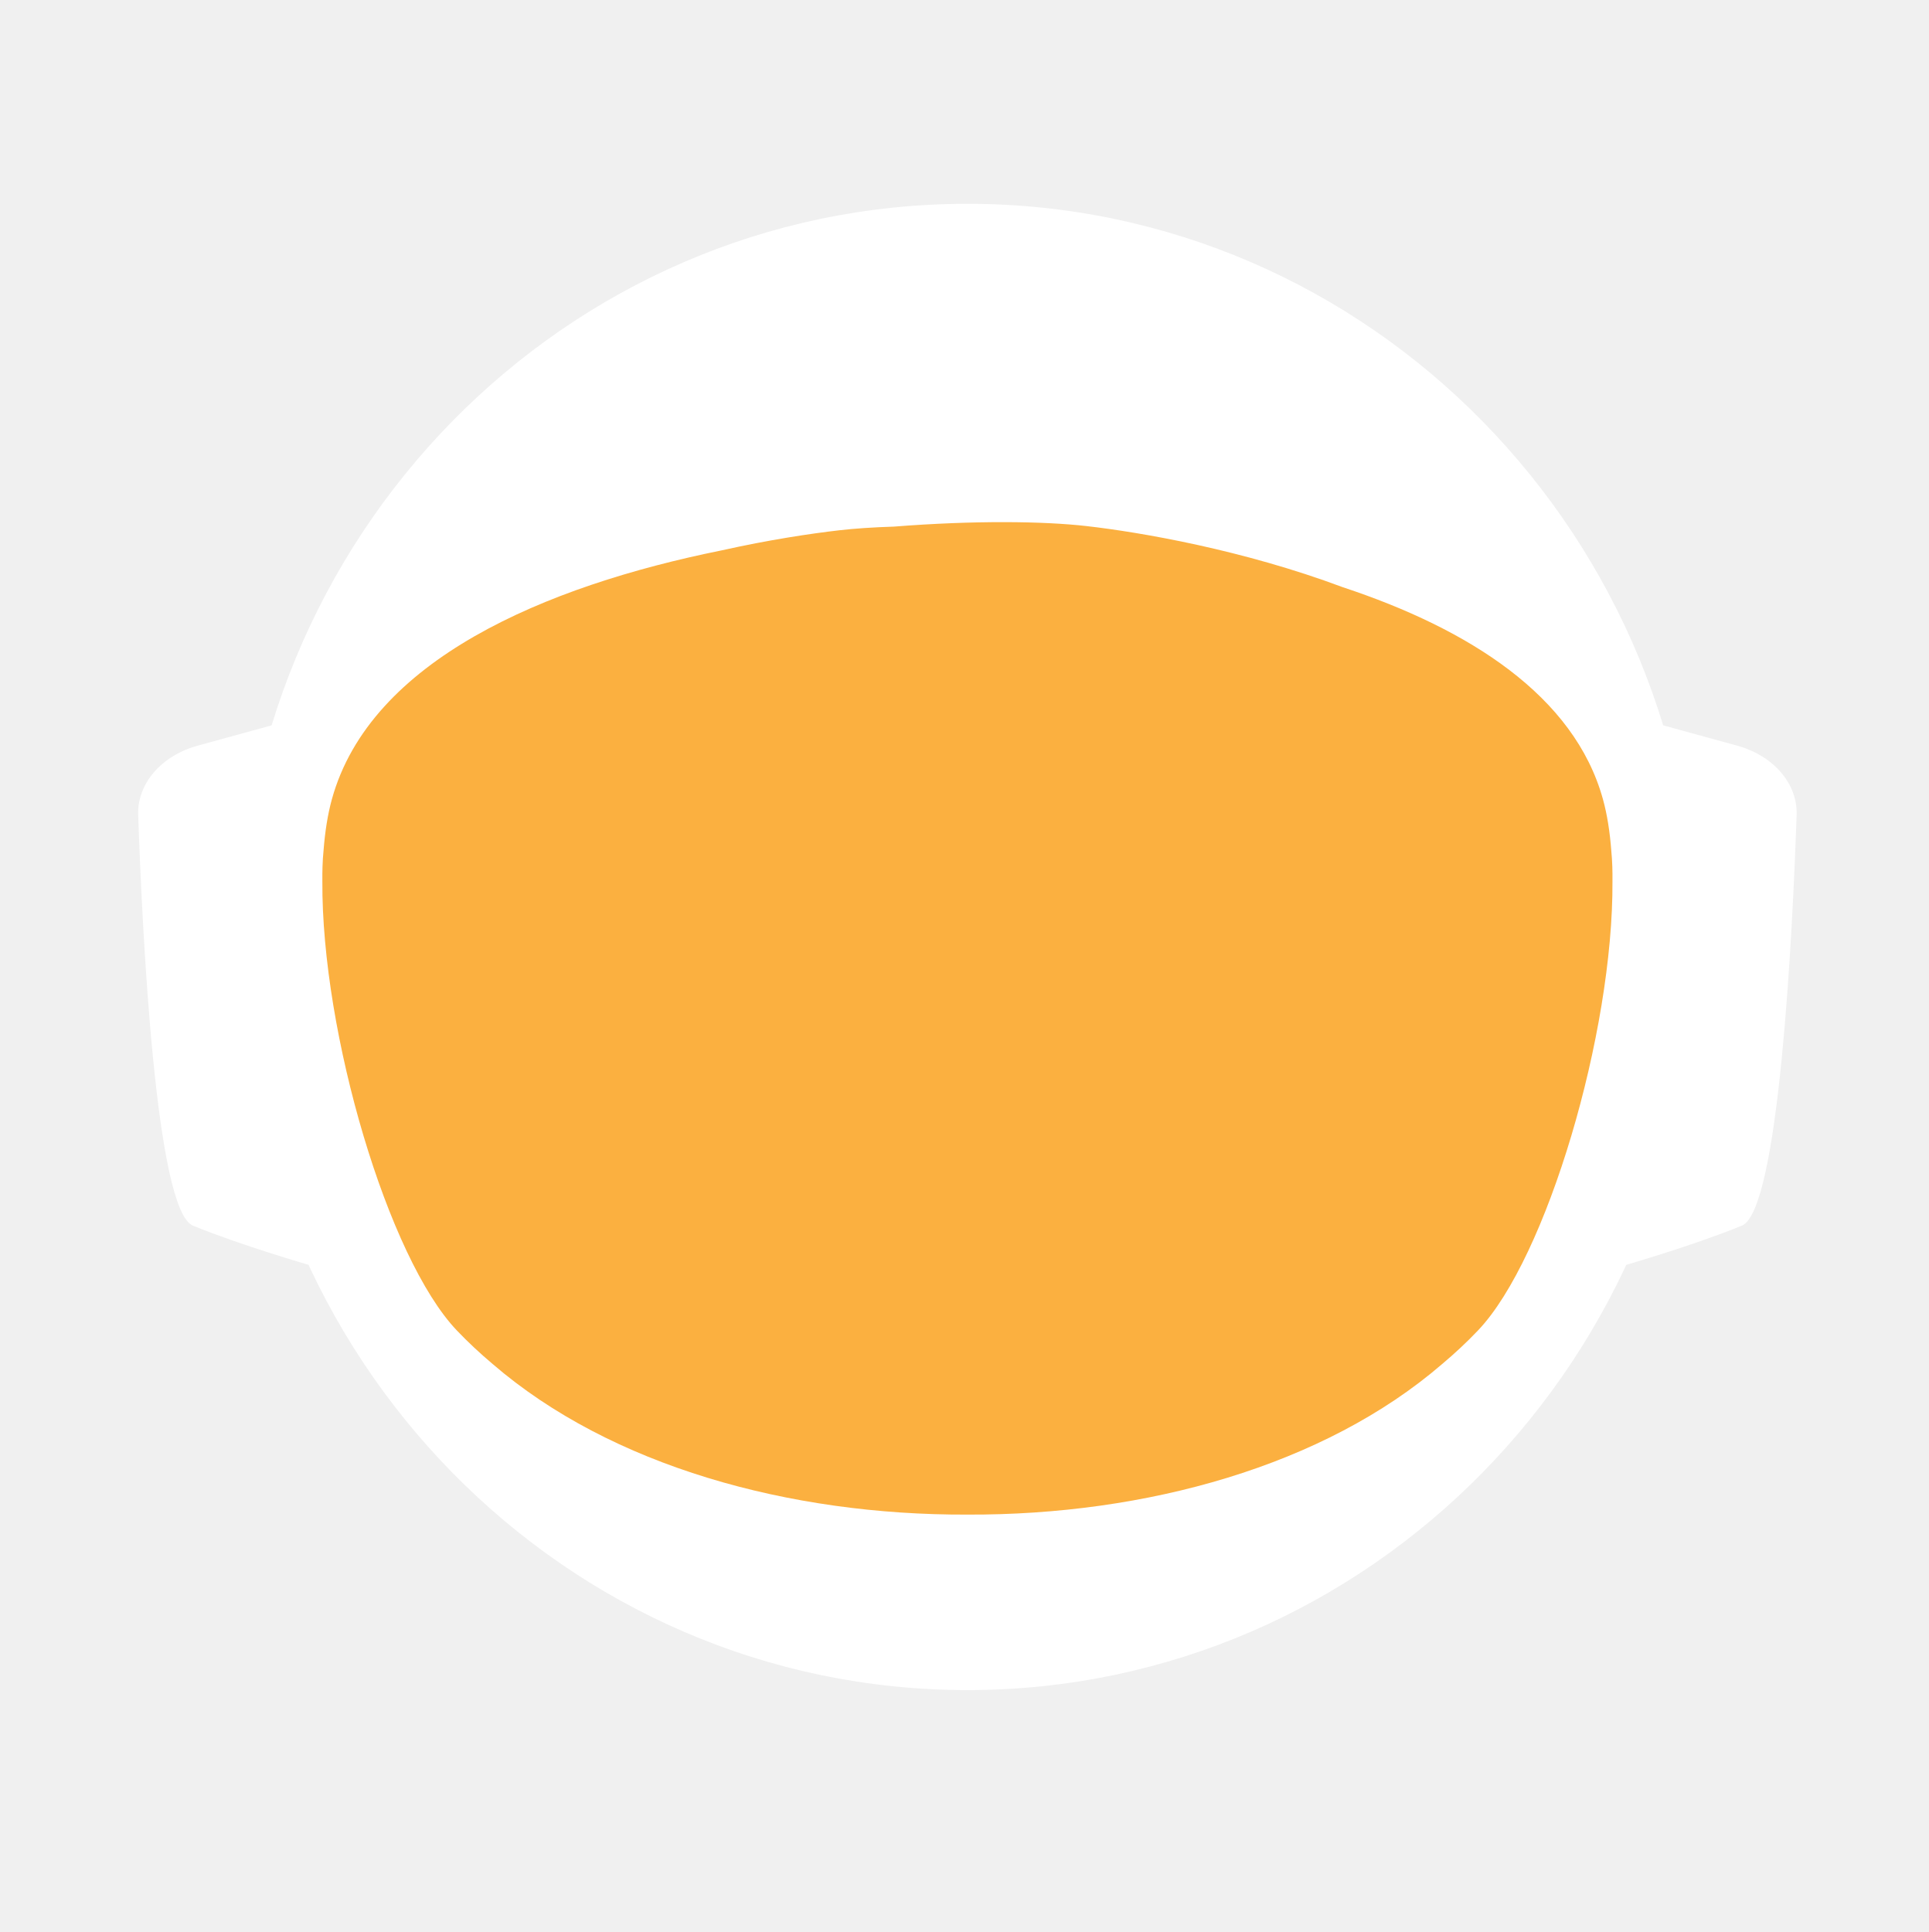
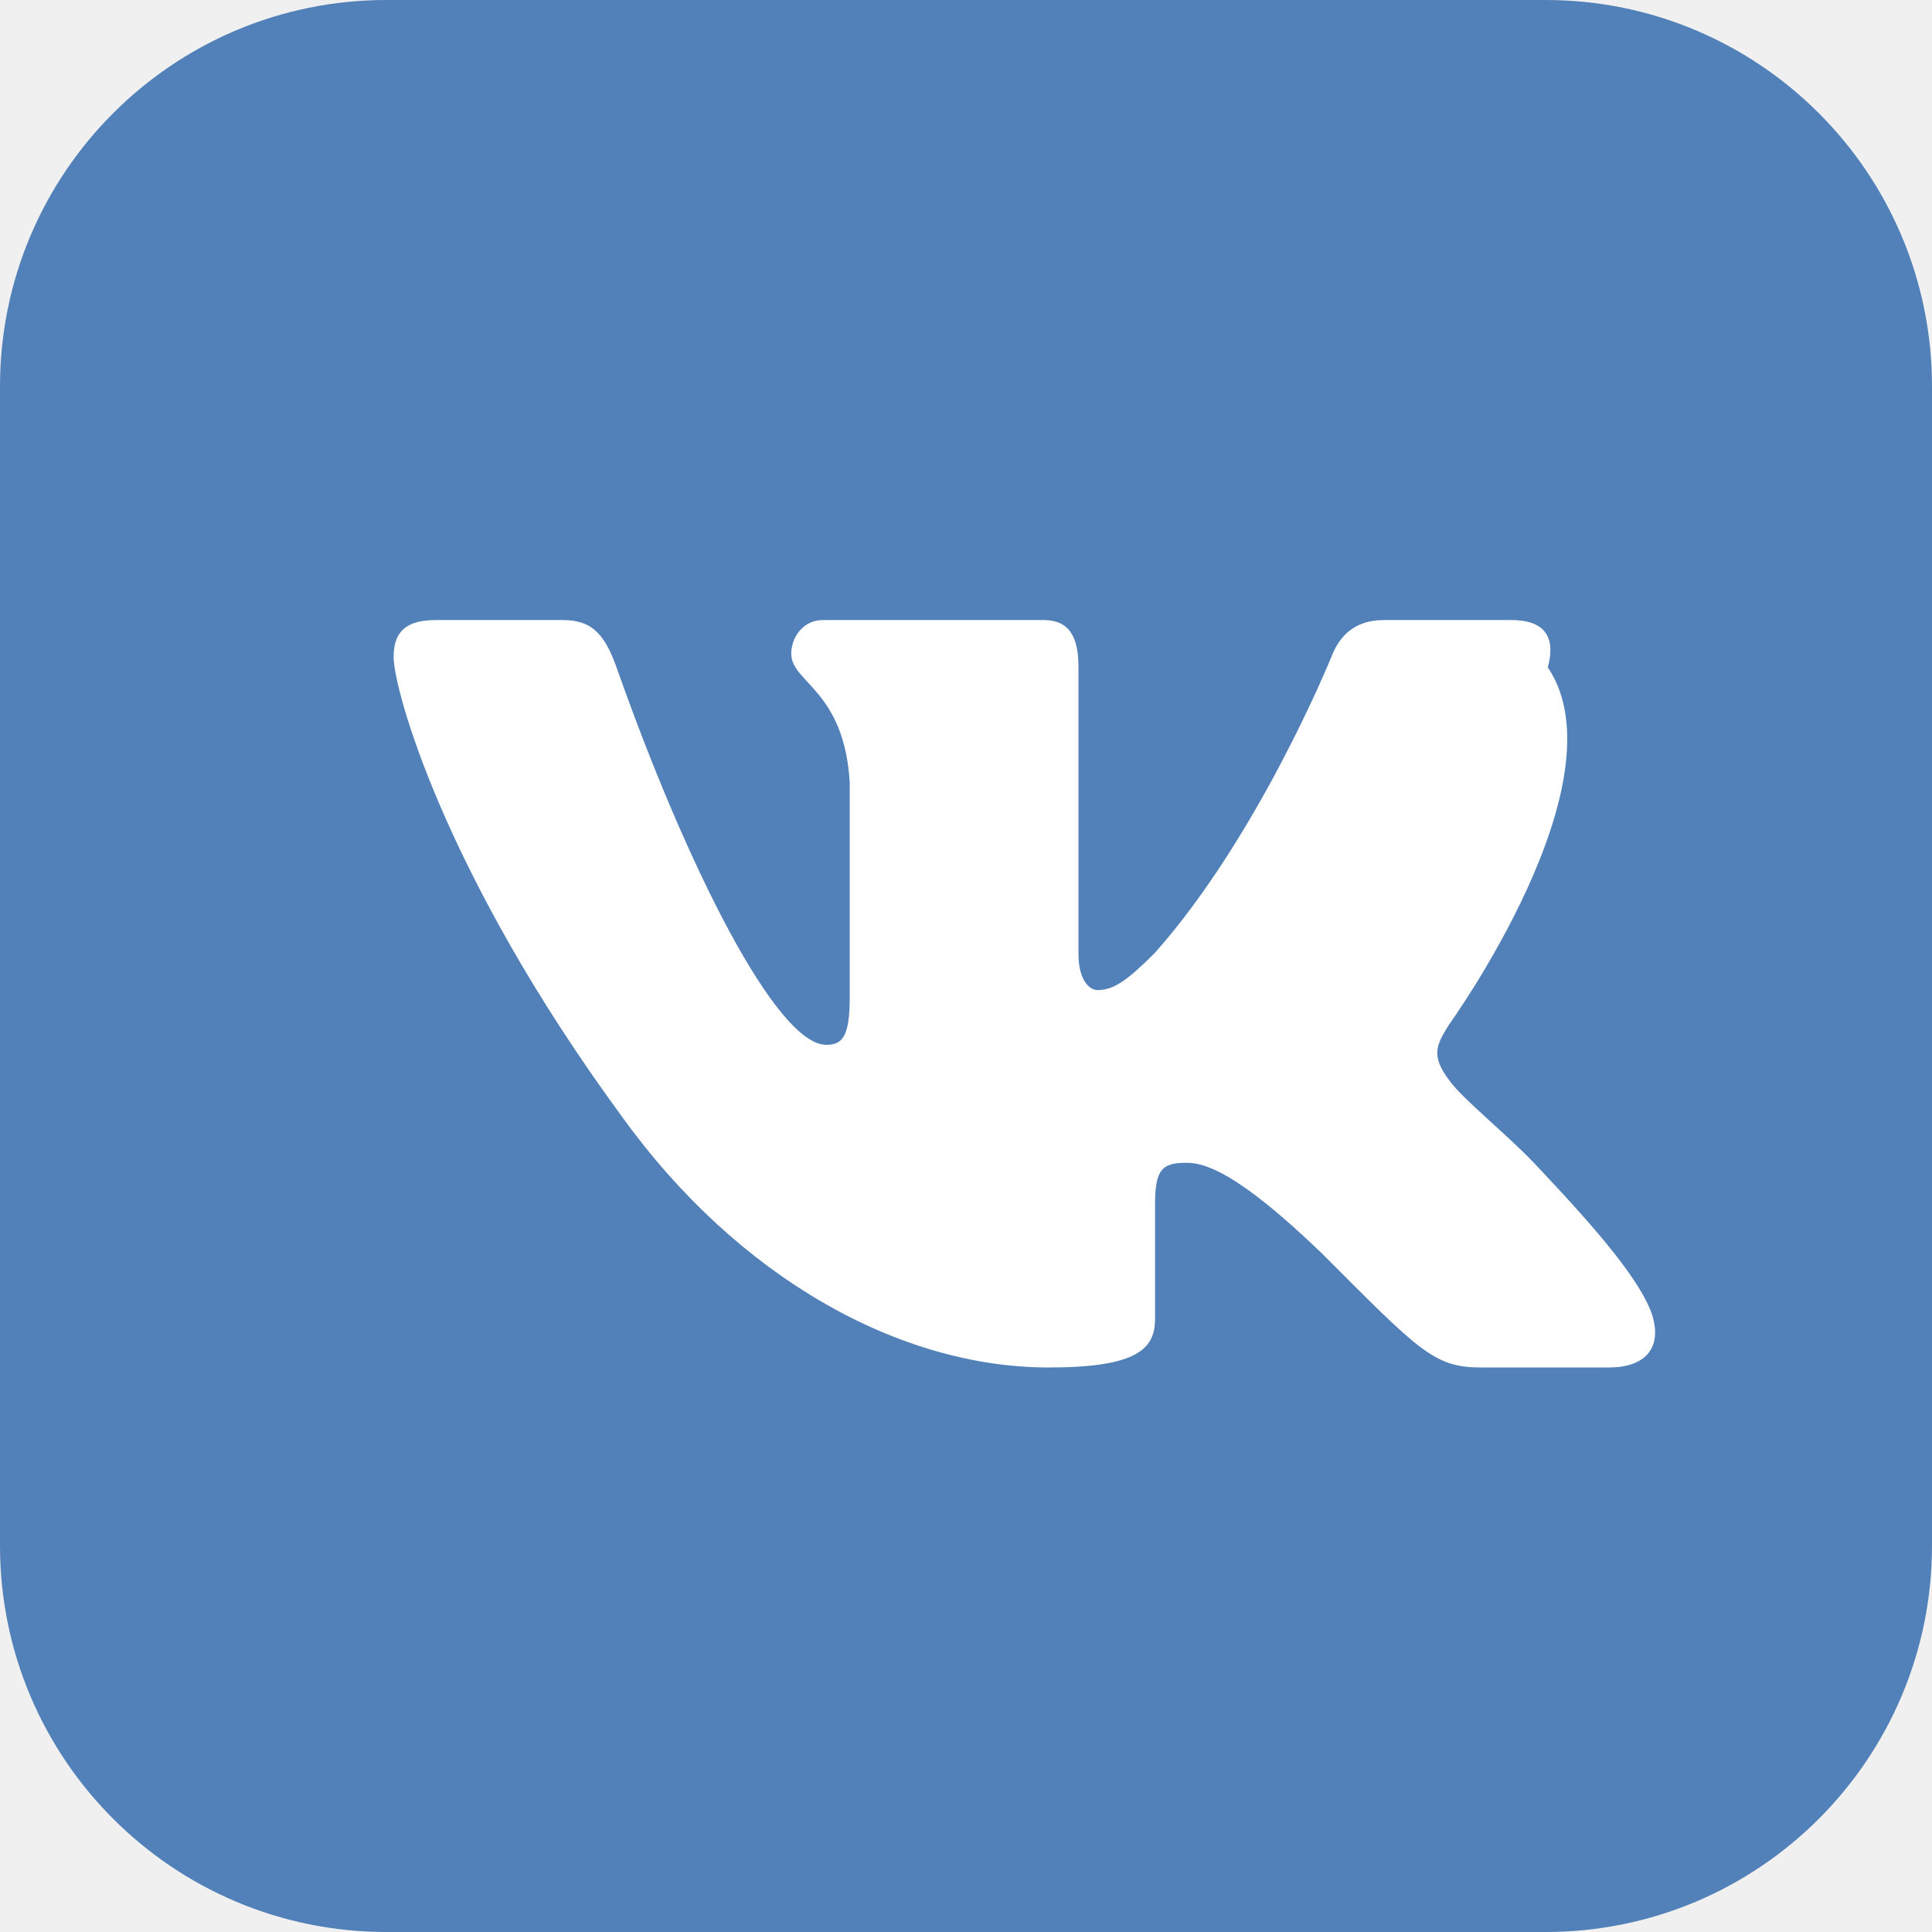
- <svg xmlns="http://www.w3.org/2000/svg" id="_Слой_2" data-name="Слой 2" viewBox="0 0 960.01 961.55">
-   <defs>
-     <style>
-             .cls-1, .cls-2 {
-             fill: #fff;
-             stroke-width: 0px;
-             }
- 
-             .cls-2 {
-             stroke-linecap: round;
-             stroke-width: 0px;
-             
-             }
- 
-             .cls-2, .cls-3 {
-             stroke: #fff;
-             stroke-width: 10px;
-             stroke-miterlimit: 10;
-             }
- 
-             .cls-4 {
-             fill: transparent;
-             stroke: #fff;
-             stroke-width: 0px;
-             }
- 
-             .cls-3 {
-             fill: #FBB040;
- 
-             stroke-width: 0px;
-             }
-         </style>
-     <linearGradient id="animated_gradient" x1="0%" y1="0%" x2="100%" y2="100%" gradientUnits="userSpaceOnUse">
-       <stop offset="100%" stop-color="#427fc1">
-         <animate attributeName="stop-color" values="#427fc1;#00bcd4;#8bc34a;#ffc107;#3f51b5;#9e9e9e;#427fc1" dur="10s" repeatCount="indefinite" />
-       </stop>
-     </linearGradient>
-   </defs>
-   <g id="_Слой_6" data-name="Слой 6">
-     <g>
-       <path class="cls-4" d="M960.01,480c0,9.16-.26,18.26-.77,27.29-.01.12-.02.25-.02.38-.04.67-.08,1.35-.13,2.03-.05.94-.11,1.88-.18,2.82-.05.88-.12,1.76-.18,2.64-.19,2.82-.42,5.62-.68,8.42-.29,3.3-.62,6.59-.99,9.87-.11,1.07-.23,2.14-.37,3.2-.34,2.96-.71,5.92-1.12,8.86-.39,2.88-.8,5.75-1.26,8.61-.12.78-.24,1.56-.37,2.34-.21,1.35-.44,2.69-.66,4.04-.45,2.69-.92,5.37-1.43,8.04-.44,2.38-.9,4.75-1.39,7.11-.01.08-.03.15-.04.23-.16.8-.33,1.6-.49,2.4-.17.8-.34,1.6-.51,2.39-.01.05-.02.1-.03.15-.63,2.94-1.27,5.87-1.96,8.79-.73,3.15-1.51,6.28-2.31,9.4-.28,1.12-.57,2.23-.86,3.34-.19.75-.39,1.51-.6,2.26-.2.75-.41,1.49-.61,2.24-.18.65-.36,1.31-.54,1.97-.18.65-.36,1.3-.55,1.96-.02.09-.05.18-.07.26-.44,1.58-.9,3.15-1.37,4.72,0,.01,0,.02,0,.03l-.66,2.22c-.22.74-.44,1.48-.67,2.22-.5,1.66-1.01,3.31-1.54,4.96-.24.75-.48,1.49-.72,2.24-.18.55-.35,1.09-.53,1.64-.48,1.46-.96,2.93-1.45,4.39-.49,1.46-.99,2.92-1.5,4.38-.51,1.45-1.02,2.91-1.54,4.35-.52,1.45-1.05,2.89-1.58,4.33-.53,1.45-1.07,2.88-1.61,4.31h-.01c-1.09,2.88-2.21,5.74-3.36,8.58-.58,1.42-1.16,2.83-1.74,4.24-.12.3-.25.58-.37.88-.36.87-.73,1.73-1.09,2.6-.11.25-.21.51-.32.76-.35.83-.71,1.65-1.07,2.47-.25.59-.5,1.17-.75,1.76-.61,1.4-1.23,2.79-1.86,4.18-.26.58-.53,1.17-.79,1.76-.49,1.11-1,2.22-1.52,3.32-.5,1.08-1.01,2.16-1.52,3.24-.05.1-.1.2-.14.3-1.27,2.7-2.57,5.38-3.89,8.04-.04.07-.07.14-.1.21-.12.24-.24.48-.36.72-.93,1.87-1.87,3.73-2.83,5.58-.26.51-.52,1.01-.78,1.52-.07.13-.14.26-.2.39-1.29,2.48-2.61,4.95-3.94,7.4-.05.09-.1.18-.14.27-.23.41-.46.83-.68,1.24-1.13,2.06-2.27,4.1-3.42,6.14-.12.22-.24.44-.37.65-.48.84-.96,1.68-1.45,2.51-.26.45-.52.9-.78,1.35-.38.66-.76,1.31-1.15,1.97-.38.65-.77,1.3-1.16,1.96-.77,1.3-1.55,2.6-2.34,3.89-.39.65-.78,1.3-1.18,1.94-.39.65-.79,1.29-1.2,1.94-.38.62-.77,1.23-1.16,1.85-.37.59-.73,1.19-1.11,1.78-.85,1.35-1.71,2.7-2.58,4.04-.02.03-.04.06-.06.09-.47.73-.94,1.46-1.43,2.18-.33.51-.66,1.02-1,1.53-.82,1.25-1.65,2.49-2.49,3.73-.5.75-1,1.49-1.51,2.22-.36.53-.72,1.06-1.08,1.58-.35.52-.71,1.04-1.08,1.56-1.35,1.97-2.73,3.92-4.12,5.86-7.16,10.01-14.7,19.73-22.61,29.14-2.33,2.8-4.71,5.57-7.12,8.31h0c-5.02,5.73-10.18,11.33-15.47,16.8-4.22,4.38-8.53,8.67-12.91,12.89-1.08,1.04-2.17,2.07-3.26,3.09-.8.76-1.61,1.52-2.42,2.27-2.1,1.97-4.23,3.91-6.37,5.81-1.01.92-2.04,1.83-3.07,2.74-2.05,1.81-4.12,3.6-6.21,5.38-1.04.89-2.09,1.77-3.14,2.65-2.1,1.76-4.21,3.5-6.34,5.23-1.07.86-2.14,1.71-3.21,2.57-39.01,31-82.97,56.06-130.48,73.81-.05.02-.1.04-.15.06-8.64,3.22-17.4,6.21-26.27,8.94-8.04,2.48-16.17,4.75-24.38,6.8-37.5,9.41-76.74,14.4-117.15,14.4s-79.63-4.99-117.12-14.4c-4.75-1.19-9.48-2.45-14.17-3.78-12.3-3.49-24.39-7.45-36.26-11.87-.11-.04-.22-.09-.33-.13-65.29-24.37-123.84-62.55-172.11-110.99-.83-.83-1.66-1.67-2.47-2.51-1.97-1.99-3.9-3.99-5.81-6.01-6.78-7.14-13.34-14.5-19.66-22.05-22.96-27.36-42.91-57.32-59.37-89.36-.1-.17-.19-.34-.27-.52-.69-1.36-1.38-2.72-2.06-4.08-2.3-4.6-4.53-9.25-6.69-13.94-2.15-4.69-4.24-9.42-6.25-14.19-1.31-3.12-2.59-6.26-3.84-9.41-.62-1.56-1.23-3.13-1.84-4.71-.12-.28-.23-.57-.33-.86-.55-1.43-1.09-2.87-1.62-4.31-.6-1.61-1.19-3.23-1.77-4.85-.03-.06-.05-.12-.07-.19-.56-1.58-1.12-3.17-1.67-4.75-.57-1.64-1.13-3.28-1.68-4.92h0c-1.1-3.31-2.16-6.62-3.2-9.95-2.04-6.61-3.95-13.29-5.72-20.02-.01-.04-.03-.09-.03-.13-2.64-10.06-4.96-20.24-6.95-30.55l-.06-.33c-.33-1.73-.66-3.47-.97-5.21-.32-1.75-.62-3.49-.92-5.24-.29-1.75-.58-3.5-.86-5.26-.27-1.75-.54-3.51-.8-5.27-.03-.18-.06-.35-.08-.53-.23-1.59-.45-3.18-.67-4.77-.19-1.42-.37-2.84-.55-4.27-.05-.35-.09-.69-.13-1.04-.66-5.32-1.23-10.67-1.72-16.05-.16-1.79-.31-3.58-.45-5.38-.07-.76-.12-1.52-.17-2.28-.18-2.44-.34-4.89-.49-7.34-.03-.51-.07-1.01-.09-1.51-.09-1.7-.17-3.41-.25-5.12-.24-5.44-.4-10.9-.46-16.39-.02-1.83-.03-3.66-.03-5.49,0-6.21.12-12.4.35-18.55.08-2.02.17-4.03.27-6.04,0-.07,0-.14.01-.21.1-2.01.22-4.02.34-6.02.26-4.08.57-8.14.93-12.19.9-10.09,2.1-20.08,3.61-29.98,3.95-25.85,9.96-51.03,17.85-75.35,1.83-5.61,3.75-11.17,5.76-16.68,1.35-3.68,2.74-7.33,4.17-10.96.71-1.82,1.44-3.63,2.18-5.44,2.95-7.22,6.08-14.35,9.36-21.39,4.11-8.8,8.48-17.46,13.1-25.96,1.88-3.46,3.79-6.89,5.76-10.29.84-1.47,1.7-2.93,2.56-4.39.11-.2.23-.41.35-.61.93-1.56,1.86-3.11,2.79-4.65.06-.11.12-.21.19-.31.83-1.36,1.66-2.71,2.5-4.06.29-.49.59-.97.91-1.45,2.91-4.66,5.91-9.26,8.98-13.81,0,0,.01-.02.02-.03,3.23-4.78,6.55-9.49,9.94-14.15,1.13-1.55,2.28-3.1,3.43-4.64,1.15-1.54,2.31-3.07,3.48-4.6C186.58,73.83,324.67.05,480,.05c128.41,0,245.04,50.41,331.18,132.53,4.17,3.98,8.26,8.02,12.29,12.15,1.34,1.37,2.67,2.75,4,4.14.06.05.1.1.14.14,1.27,1.34,2.54,2.69,3.8,4.05,1.31,1.4,2.61,2.82,3.9,4.24,1.29,1.41,2.57,2.83,3.83,4.26.17.18.33.36.49.55,1.01,1.14,2.02,2.29,3.02,3.44.55.63,1.1,1.28,1.65,1.92,2.04,2.38,4.06,4.77,6.05,7.19.03.02.05.05.08.08.99,1.21,1.99,2.43,2.98,3.66.27.33.55.67.81,1.01,1.15,1.42,2.28,2.85,3.41,4.28.8,1.02,1.6,2.05,2.4,3.08.09.11.17.22.25.33.62.79,1.23,1.59,1.84,2.39.74.98,1.48,1.96,2.22,2.95.65.86,1.29,1.72,1.93,2.59.12.15.23.31.35.47.65.89,1.3,1.78,1.95,2.67,1.6,2.19,3.17,4.4,4.72,6.62.49.7.98,1.4,1.47,2.1.13.19.26.38.39.56.97,1.4,1.93,2.8,2.88,4.21,1.21,1.78,2.4,3.57,3.57,5.37.94,1.42,1.87,2.85,2.79,4.29,1.04,1.62,2.07,3.25,3.09,4.88,2.04,3.27,4.05,6.57,6.01,9.9.98,1.66,1.95,3.33,2.92,5.01.96,1.66,1.91,3.34,2.85,5.02t.01.02c.89,1.6,1.78,3.21,2.66,4.82.15.26.29.53.42.79.73,1.34,1.45,2.68,2.16,4.03.16.28.31.56.45.84.88,1.67,1.75,3.34,2.61,5.02.86,1.67,1.7,3.36,2.54,5.05.25.5.49,1,.74,1.5.62,1.24,1.22,2.48,1.82,3.73.82,1.7,1.63,3.41,2.44,5.13.05.09.09.19.13.28.39.86.79,1.71,1.18,2.57.4.85.79,1.71,1.18,2.58.29.64.57,1.28.85,1.92.5,1.11.99,2.21,1.48,3.32.01.03.03.06.04.09.78,1.78,1.55,3.56,2.31,5.35.76,1.8,1.51,3.61,2.25,5.41.73,1.81,1.46,3.61,2.18,5.43h0c.71,1.82,1.42,3.64,2.11,5.46.63,1.66,1.25,3.32,1.86,4.98.23.62.46,1.24.68,1.86.37,1.01.74,2.02,1.09,3.04.21.58.41,1.15.61,1.73.2.56.39,1.12.59,1.68.16.48.33.95.49,1.43.22.63.43,1.25.64,1.88.53,1.56,1.05,3.13,1.56,4.7.24.72.47,1.43.7,2.15l.06.18c.36,1.13.72,2.27,1.08,3.41.14.43.27.86.4,1.29.2.66.41,1.31.61,1.97.08.28.17.55.25.83.21.69.42,1.38.62,2.07.04.13.08.27.12.4.19.64.38,1.28.57,1.93.17.57.34,1.14.5,1.72l.54,1.89c.25.89.5,1.78.75,2.68.26.91.51,1.82.76,2.74.03.14.07.27.11.4.36,1.31.71,2.63,1.04,3.95.19.67.36,1.34.53,2.02.78,3.03,1.52,6.09,2.24,9.15.15.64.31,1.28.46,1.92.04.17.07.33.11.49.17.73.34,1.46.5,2.19.07.33.15.67.22,1,.58,2.53,1.12,5.08,1.64,7.63.26,1.26.52,2.52.76,3.79.16.82.32,1.65.48,2.47.02.07.03.15.04.22.13.65.25,1.31.38,1.97.11.62.23,1.24.34,1.86.22,1.14.42,2.29.62,3.43.18.99.35,1.97.51,2.96.18,1.07.36,2.13.52,3.2.15.83.28,1.67.4,2.5.08.48.16.97.23,1.46.02.13.04.25.05.37.15.97.3,1.95.44,2.93.15.98.29,1.96.42,2.94.13.94.25,1.89.38,2.83.24,1.8.48,3.61.7,5.42.15,1.25.31,2.5.45,3.76.08.7.16,1.41.24,2.11.03.33.07.66.1,1,.15,1.27.28,2.54.4,3.81.05.53.1,1.06.15,1.59.09.9.18,1.81.26,2.72.02.19.03.39.05.59.16,1.72.3,3.45.43,5.17.02.22.04.44.05.66,0,.11.02.21.02.31.11,1.48.22,2.96.32,4.45,0,.13.02.27.03.4.01.22.03.45.04.67.1,1.55.2,3.1.28,4.65,0,.1.01.2.02.3.05.81.08,1.63.12,2.44.04.77.08,1.53.12,2.3.13,2.76.22,5.52.3,8.29.02.53.04,1.07.04,1.61.02.94.04,1.87.06,2.81.02.93.04,1.87.05,2.81v.25c0,1.03.03,2.05.03,3.08.02,1.03.02,2.06.02,3.09Z" />
-       <g>
-         <path id="_ухо" data-name="ухо" class="cls-4" d="M194.68,355.85l-39.26,10.79c-15.37,4.22-25.55,16.06-25.09,29.21,1.71,49.79,7.38,166.77,23.08,173.21,19.97,8.19,48.94,16.58,48.94,16.58l-7.66-229.78Z" />
-         <path id="_ухо-2" data-name="ухо" class="cls-4" d="M765.33,355.85l39.26,10.79c15.37,4.22,25.55,16.06,25.09,29.21-1.71,49.79-7.38,166.77-23.08,173.21-19.97,8.19-48.94,16.58-48.94,16.58l7.66-229.78Z" />
-       </g>
-       <path class="cls-4" d="M838.95,789.8c-2.27,2.8-4.59,5.57-6.94,8.31h0c-3.49,4.08-7.04,8.09-10.67,12.04-1.93,2.12-3.89,4.23-5.87,6.31-46.79,49.23-103.8,88.2-167.52,113.3l-.15.06c-.73.29-1.47.57-2.2.86-.06.02-.13.04-.2.07-14.7,5.69-29.76,10.64-45.13,14.81-38.38,10.44-78.69,15.99-120.27,15.99s-81.9-5.55-120.28-15.99c-15.32-4.16-30.32-9.1-44.97-14.76-.13-.05-.24-.1-.36-.14-.65-.24-1.3-.49-1.94-.75-.01-.01-.03-.01-.04-.01-.1-.04-.19-.08-.29-.12-61.77-24.33-117.26-61.69-163.22-108.81-.19-.19-.39-.39-.58-.59-2.32-2.38-4.6-4.79-6.87-7.22-.4-.43-.81-.87-1.21-1.3-6.61-7.14-13.01-14.5-19.18-22.05,0-.3.01-.61.03-.92,2.72-51.31,98.65-95.57,148.26-115.08h.01c17.38-6.85,29.08-10.65,29.08-10.65h363.13s11.7,3.8,29.08,10.65h.01c49.61,19.51,145.54,63.77,148.26,115.08.02.31.03.61.03.91Z" />
-       <ellipse id="_голова" data-name="голова" class="cls-4" cx="480.01" cy="451.53" rx="303.07" ry="309.17" />
-       <ellipse id="_контур_голова" data-name="контур голова" class="cls-4" cx="480.01" cy="451.53" rx="303.07" ry="309.17" />
-       <path class="cls-4" d="M960,478.46v1.54c0,1.73-.01,3.45-.03,5.18-.02,2.42-.07,4.84-.14,7.25-.01.94-.04,1.87-.07,2.81-.01.44-.03.88-.05,1.32-.03,1.23-.08,2.45-.14,3.67-.01.4-.02.8-.05,1.19-.05,1.28-.11,2.55-.18,3.83-.03.68-.07,1.36-.1,2.04-.01.12-.02.25-.02.38-.04.67-.08,1.35-.13,2.03-.05.94-.11,1.88-.18,2.82-.05.88-.12,1.76-.18,2.64-.03.47-.07.94-.11,1.41-.09,1.24-.19,2.48-.29,3.72-.05.63-.1,1.26-.16,1.89-.04.47-.08.94-.12,1.4-.04.47-.09.94-.14,1.4-.05.6-.1,1.2-.17,1.8-.11,1.18-.22,2.35-.35,3.52-.05.5-.1.99-.16,1.49-.06.55-.11,1.11-.17,1.66-.07.56-.13,1.11-.2,1.66-.05.51-.11,1.02-.17,1.54-.12,1.05-.25,2.09-.39,3.14-.11.95-.23,1.91-.35,2.86-.12.95-.25,1.91-.38,2.86s-.26,1.9-.4,2.85c-.14.95-.28,1.9-.42,2.85-.14.97-.29,1.94-.44,2.91-.12.78-.24,1.56-.37,2.34-.21,1.35-.44,2.69-.66,4.04-.45,2.68-.93,5.36-1.43,8.04-.25,1.33-.51,2.67-.77,4-.21,1.12-.44,2.23-.66,3.34-.16.8-.33,1.6-.49,2.4-.17.8-.34,1.6-.51,2.39-.29,1.38-.59,2.77-.9,4.15-.23,1.03-.47,2.07-.71,3.1-.12.56-.25,1.13-.38,1.69-.14.56-.27,1.13-.41,1.69-.29,1.23-.58,2.47-.89,3.69,0,.02-.01.05-.02.07-.05.24-.11.48-.17.71-.26,1.07-.53,2.14-.81,3.21-.03.12-.06.25-.1.37-.24,1.01-.5,2-.77,3-.19.75-.39,1.51-.6,2.26-.2.75-.41,1.49-.61,2.24-.18.65-.36,1.31-.54,1.97-.18.65-.36,1.3-.55,1.96-.15.57-.32,1.15-.49,1.72-.31,1.1-.63,2.2-.96,3.3l-.66,2.22c-.22.74-.44,1.48-.67,2.22-.38,1.27-.77,2.54-1.18,3.8-.52,1.68-1.06,3.36-1.61,5.04-.48,1.46-.96,2.93-1.45,4.39-.49,1.46-.99,2.91-1.5,4.37h0c-.51,1.46-1.02,2.92-1.54,4.36-.52,1.45-1.05,2.89-1.58,4.33-.53,1.45-1.07,2.88-1.61,4.31h-.01c-1.1,2.88-2.22,5.73-3.36,8.57h0c-.58,1.43-1.16,2.84-1.74,4.25-.59,1.42-1.18,2.83-1.78,4.23-.6,1.41-1.21,2.82-1.82,4.22h0c-.61,1.41-1.23,2.8-1.86,4.19-.26.58-.53,1.17-.79,1.76-.27.59-.54,1.18-.81,1.76-.23.52-.47,1.04-.71,1.56-.5,1.08-1.01,2.16-1.52,3.24-.19.41-.39.82-.59,1.23-.49,1.04-.99,2.07-1.49,3.1-.53,1.11-1.07,2.21-1.61,3.31-.11.24-.22.47-.35.7-.03.07-.06.14-.1.21-.62,1.26-1.25,2.51-1.89,3.76-.69,1.36-1.38,2.71-2.08,4.06-1.41,2.7-2.84,5.39-4.29,8.06-.73,1.33-1.46,2.66-2.2,3.99-1.47,2.65-2.98,5.29-4.5,7.91-.38.66-.76,1.31-1.15,1.97-.38.65-.77,1.3-1.16,1.96-.77,1.3-1.55,2.6-2.34,3.89-.39.65-.78,1.3-1.18,1.94-.39.65-.79,1.29-1.2,1.94-.6.97-1.21,1.94-1.82,2.9-.15.25-.29.49-.45.73-.15.25-.31.49-.47.73-.33.51-.65,1.02-.98,1.53-.32.52-.65,1.02-.98,1.53-.05.08-.1.17-.15.25-.02.03-.04.06-.06.09-.07.11-.15.22-.23.33-.4.62-.8,1.23-1.2,1.85-.33.51-.66,1.02-1,1.53-.82,1.25-1.65,2.49-2.49,3.73-.5.75-1,1.49-1.51,2.22-.36.53-.72,1.06-1.08,1.58-.35.52-.71,1.04-1.08,1.56-.67.99-1.36,1.97-2.05,2.95-.69.98-1.38,1.96-2.08,2.94-7.15,10.01-14.69,19.73-22.61,29.14-2.33,2.8-4.7,5.57-7.11,8.31h0c-5.02,5.72-10.17,11.32-15.45,16.79-1.98,2.05-3.97,4.07-5.98,6.08-2.29,2.29-4.61,4.56-6.95,6.79-1.08,1.04-2.17,2.07-3.26,3.09-.8.76-1.61,1.52-2.42,2.27-2.1,1.97-4.23,3.91-6.37,5.81-1.01.92-2.04,1.83-3.07,2.74-2.05,1.82-4.12,3.62-6.21,5.38-1.04.89-2.09,1.77-3.14,2.65-2.1,1.78-4.21,3.52-6.34,5.23-1.07.86-2.14,1.71-3.21,2.57-2.44,1.94-4.9,3.86-7.37,5.74-37.8,28.9-80.01,52.28-125.46,68.99-.06.02-.13.04-.2.07-7.86,2.88-15.82,5.57-23.87,8.05-7.99,2.46-16.07,4.72-24.23,6.76-37.54,9.43-76.83,14.44-117.3,14.44s-79.74-5.01-117.28-14.44c-4.7-1.17-9.37-2.42-14.01-3.74-11.63-3.3-23.07-7.02-34.32-11.16-63.91-23.48-121.44-60.18-169.28-106.79-1.72-1.67-3.42-3.35-5.11-5.05-.83-.84-1.66-1.68-2.48-2.52-1.96-1.98-3.88-3.99-5.8-6-6.77-7.14-13.33-14.5-19.66-22.05-4.28-5.1-8.45-10.3-12.51-15.59-1.36-1.76-2.7-3.53-4.03-5.31-.08-.1-.15-.2-.22-.3-.1-.14-.21-.28-.31-.42-.62-.83-1.25-1.65-1.86-2.48-.4-.55-.8-1.1-1.2-1.65-.14-.2-.29-.4-.43-.6-.04-.06-.09-.12-.13-.17-.12-.16-.24-.33-.35-.49-2.49-3.43-4.93-6.89-7.32-10.38,0,0,0-.01,0-.01-1.66-2.43-3.31-4.87-4.92-7.33-.43-.63-.84-1.26-1.23-1.89-5.28-8.07-10.3-16.3-15.07-24.69-.05-.09-.1-.19-.15-.28-.79-1.4-1.58-2.79-2.36-4.2-.11-.19-.21-.39-.31-.58-.16-.29-.32-.57-.47-.85-.12-.22-.24-.44-.36-.66-.23-.41-.45-.81-.67-1.21-.22-.4-.44-.8-.66-1.21-.47-.87-.93-1.74-1.4-2.62-.13-.25-.27-.51-.41-.76-.2-.38-.4-.76-.61-1.15-.78-1.47-1.55-2.95-2.31-4.43-.02-.04-.05-.08-.06-.13-.1-.17-.19-.34-.27-.52-.69-1.36-1.38-2.72-2.06-4.08-1.15-2.3-2.28-4.61-3.4-6.94-1.12-2.32-2.22-4.66-3.29-7-.54-1.17-1.08-2.34-1.6-3.52-.43-.96-.85-1.91-1.28-2.86-.39-.87-.77-1.74-1.15-2.62-.11-.24-.21-.47-.31-.71-.64-1.49-1.28-2.98-1.91-4.48-1.32-3.12-2.6-6.26-3.84-9.41-.08-.19-.15-.38-.23-.58-.54-1.37-1.08-2.75-1.61-4.13-.12-.28-.23-.57-.33-.86-.55-1.43-1.09-2.87-1.62-4.31-.6-1.61-1.19-3.23-1.77-4.85-.03-.06-.05-.12-.07-.19-.56-1.58-1.12-3.17-1.67-4.75-.57-1.64-1.13-3.28-1.68-4.92h0c-.55-1.66-1.09-3.31-1.63-4.97-.53-1.66-1.05-3.32-1.57-4.98-.51-1.66-1.02-3.33-1.52-5-.5-1.68-.99-3.35-1.47-5.03-.47-1.65-.92-3.3-1.38-4.95,0-.01-.01-.02-.01-.03-.02-.05-.03-.1-.05-.16-.44-1.61-.87-3.23-1.29-4.85-.01-.04-.03-.09-.03-.13-.01-.02-.02-.03-.02-.05-.66-2.5-1.3-5-1.9-7.52-.21-.83-.41-1.66-.61-2.49-.02-.07-.04-.14-.06-.22-.38-1.63-.76-3.26-1.13-4.9-.02-.05-.03-.11-.04-.16-.28-1.22-.55-2.45-.81-3.67-.12-.5-.22-.99-.33-1.49-.09-.42-.18-.84-.27-1.26-.05-.24-.1-.49-.15-.73-.05-.23-.1-.46-.14-.69-.1-.48-.21-.96-.3-1.44-.08-.36-.16-.71-.23-1.06l-.18-.9c-.27-1.32-.53-2.64-.78-3.97l-.06-.33c-.29-1.45-.56-2.9-.82-4.35-.05-.29-.11-.57-.15-.86-.1-.52-.2-1.05-.29-1.57-.06-.35-.13-.7-.18-1.05-.08-.42-.15-.83-.22-1.24-.08-.46-.16-.92-.23-1.38-.13-.75-.26-1.51-.38-2.26-.05-.25-.09-.5-.12-.75l-.36-2.25c-.07-.42-.14-.83-.2-1.25-.14-.91-.28-1.83-.42-2.74-.06-.42-.13-.85-.18-1.28-.03-.18-.06-.35-.08-.53-.23-1.59-.45-3.18-.67-4.77-.19-1.42-.37-2.84-.55-4.27-.05-.35-.09-.69-.13-1.04-.16-1.33-.32-2.66-.48-4-.07-.5-.13-1-.18-1.5-.19-1.73-.38-3.45-.55-5.18-.04-.42-.09-.84-.12-1.26-.02-.11-.03-.22-.03-.34-.11-1.02-.21-2.04-.3-3.06-.02-.24-.04-.47-.06-.71-.09-.96-.18-1.94-.25-2.91-.05-.5-.09-.99-.13-1.49-.03-.33-.05-.65-.07-.98-.07-.76-.12-1.52-.17-2.28-.09-1.22-.18-2.44-.26-3.67-.01-.16-.02-.32-.03-.48h0c-.07-1.07-.14-2.13-.2-3.19-.03-.51-.07-1.01-.09-1.51-.03-.5-.06-1-.08-1.51-.07-1.2-.13-2.4-.17-3.61-.01-.21-.02-.43-.03-.64-.07-1.39-.12-2.78-.17-4.17-.02-.38-.03-.77-.04-1.16-.02-.72-.05-1.44-.06-2.17,0-.17,0-.34,0-.51,0-.05,0-.11-.01-.16-.03-.94-.05-1.87-.07-2.81,0-.22-.01-.44-.01-.66-.01-.33-.01-.66-.02-.99-.03-1.04-.04-2.08-.04-3.12-.01-.17-.01-.34-.01-.51-.02-1.66-.03-3.32-.03-4.98,0-1.55.01-3.1.03-4.65,0-.51,0-1.01.01-1.52v-.25c.03-1.88.06-3.75.11-5.62.01-.6.03-1.2.05-1.79.03-1.26.07-2.51.12-3.76.01-.32.02-.64.04-.96.02-.61.04-1.22.07-1.83.04-1.04.09-2.08.14-3.11.02-.37.03-.73.06-1.1,0-.07,0-.14.01-.21.02-.63.05-1.26.09-1.88.02-.38.04-.76.07-1.13.02-.41.04-.82.07-1.23.03-.6.07-1.19.11-1.78.03-.5.06-.99.09-1.48.08-1.17.16-2.33.25-3.49.04-.56.08-1.11.12-1.67.11-1.36.22-2.73.34-4.09.04-.49.08-.98.13-1.46.02-.29.04-.58.07-.87.08-.91.17-1.82.26-2.72.01-.06.01-.13.02-.19.1-1,.2-1.99.3-2.99.02-.2.04-.39.06-.59.02-.18.04-.35.06-.53.11-1.14.23-2.27.37-3.42.02-.26.05-.53.08-.79.11-.92.22-1.83.33-2.74.02-.16.04-.32.06-.47.26-2.17.54-4.34.83-6.5.05-.37.1-.74.15-1.12.06-.39.1-.79.16-1.18.1-.72.2-1.43.31-2.15.18-1.24.36-2.48.55-3.72.01-.12.03-.24.05-.37.14-.95.3-1.9.45-2.84.11-.71.23-1.42.34-2.12.04-.24.08-.48.12-.72.13-.77.26-1.55.4-2.33.04-.25.09-.49.13-.74.05-.32.11-.63.16-.95.11-.63.22-1.27.33-1.9.34-1.93.7-3.86,1.07-5.78.01-.07.02-.15.04-.22.32-1.65.64-3.3.98-4.94.08-.44.17-.88.26-1.32.37-1.79.75-3.57,1.14-5.35.39-1.83.8-3.65,1.22-5.47.04-.16.07-.32.11-.49.21-.91.42-1.81.65-2.71.22-.98.46-1.96.7-2.94.14-.59.29-1.18.44-1.76.29-1.22.6-2.44.91-3.66.03-.11.06-.23.09-.34.98-3.84,2.02-7.65,3.1-11.45.26-.93.53-1.85.8-2.77.04-.14.08-.28.12-.41.23-.79.46-1.58.69-2.36.04-.13.08-.27.12-.4.16-.55.33-1.1.5-1.65.05-.15.1-.31.14-.47.28-.91.56-1.83.84-2.75.11-.36.22-.73.34-1.09.53-1.69,1.06-3.37,1.61-5.05.6-1.87,1.22-3.73,1.85-5.59.28-.82.56-1.64.85-2.45.06-.21.13-.41.2-.61.22-.65.45-1.29.67-1.93.09-.28.19-.55.29-.83.62-1.76,1.26-3.52,1.9-5.27.67-1.84,1.35-3.67,2.05-5.5h0c.69-1.83,1.4-3.65,2.12-5.46.71-1.82,1.44-3.63,2.18-5.44.73-1.8,1.48-3.6,2.24-5.4h0c.76-1.8,1.53-3.58,2.31-5.36.78-1.78,1.57-3.56,2.37-5.33.8-1.77,1.61-3.54,2.44-5.3.51-1.1,1.03-2.2,1.55-3.29.53-1.1,1.05-2.19,1.58-3.28.53-1.09,1.06-2.18,1.6-3.27.1-.22.21-.43.32-.65.43-.87.86-1.73,1.31-2.6,1.07-2.16,2.18-4.31,3.31-6.44,0-.02,0-.03.01-.04.17-.33.35-.66.52-.99.12-.23.24-.46.37-.69.83-1.58,1.68-3.15,2.53-4.71,1.88-3.46,3.79-6.89,5.76-10.29.84-1.47,1.7-2.93,2.56-4.39.11-.2.23-.41.35-.61.93-1.56,1.86-3.11,2.79-4.65.06-.11.12-.21.19-.31.83-1.36,1.66-2.71,2.5-4.06.29-.49.59-.97.91-1.45,2.17-3.49,4.41-6.96,6.69-10.39.76-1.14,1.52-2.28,2.29-3.42,0,0,.01-.02.02-.03.81-1.2,1.62-2.4,2.45-3.59.26-.38.52-.77.79-1.15.54-.77,1.08-1.54,1.62-2.31.03-.04.06-.09.1-.14,1.64-2.33,3.29-4.66,4.98-6.96,1.13-1.55,2.28-3.1,3.43-4.64,1.15-1.54,2.31-3.07,3.48-4.6,9.59-12.52,19.79-24.55,30.55-36.05,2.3-2.46,4.63-4.9,6.99-7.31h0C223.55,55.49,345.29,0,480,0c122.4,0,234.09,45.81,318.87,121.24,4.17,3.71,8.27,7.49,12.31,11.34,2.09,1.98,4.15,3.98,6.2,6.02,1.02,1,2.04,2.02,3.06,3.05,1.01,1.02,2.02,2.05,3.03,3.08,1.34,1.37,2.67,2.75,4,4.14.06.05.1.1.14.14,1.27,1.34,2.54,2.69,3.8,4.05,1.31,1.4,2.61,2.82,3.9,4.24,1.29,1.41,2.57,2.83,3.83,4.26.17.18.33.36.49.55,1.01,1.14,2.02,2.29,3.02,3.44.55.63,1.1,1.28,1.65,1.92,2.05,2.37,4.06,4.77,6.05,7.19.03.02.05.05.08.08.99,1.21,1.99,2.43,2.98,3.66.27.33.55.67.81,1.01,1.15,1.42,2.28,2.85,3.41,4.28.8,1.02,1.6,2.05,2.4,3.08.09.11.17.22.25.33.62.79,1.23,1.59,1.84,2.39.74.98,1.48,1.96,2.22,2.95.65.86,1.29,1.72,1.93,2.59.12.15.23.31.35.47.65.89,1.3,1.78,1.95,2.67,1.6,2.19,3.17,4.4,4.72,6.62.49.7.98,1.4,1.47,2.1,1.1,1.58,2.19,3.17,3.27,4.77,1.21,1.78,2.4,3.57,3.57,5.37.94,1.42,1.87,2.85,2.79,4.29,1.04,1.62,2.07,3.25,3.09,4.88,2.04,3.27,4.05,6.57,6.01,9.9.98,1.66,1.95,3.33,2.92,5.01.96,1.66,1.91,3.34,2.85,5.02t.01.02c.89,1.6,1.78,3.21,2.66,4.82.15.26.29.53.42.79.73,1.34,1.45,2.68,2.16,4.03.16.28.31.56.45.84.88,1.67,1.75,3.34,2.61,5.02.86,1.67,1.7,3.36,2.54,5.05.25.5.49,1,.74,1.5.62,1.24,1.22,2.48,1.82,3.73.82,1.7,1.63,3.41,2.44,5.13.05.09.09.19.13.28.39.86.79,1.71,1.18,2.57.4.85.79,1.71,1.18,2.58.8,1.77,1.59,3.55,2.37,5.33.78,1.78,1.55,3.56,2.31,5.35h0c.76,1.81,1.51,3.61,2.25,5.41.73,1.81,1.46,3.61,2.18,5.43h0c.71,1.82,1.42,3.64,2.11,5.46.63,1.66,1.25,3.32,1.86,4.98.23.62.46,1.24.68,1.86.16.44.31.87.46,1.31.11.29.21.58.32.86.11.29.21.58.31.87.21.58.41,1.15.61,1.73.2.56.39,1.12.59,1.68.16.48.33.95.49,1.43.22.63.43,1.25.64,1.88.53,1.56,1.05,3.13,1.56,4.7.24.72.47,1.43.7,2.15l.06.18c.36,1.13.72,2.27,1.08,3.41.14.43.27.86.4,1.29.2.66.41,1.31.61,1.97.08.28.17.55.25.83.21.69.42,1.38.62,2.07.04.13.08.27.12.4.19.64.38,1.28.57,1.93.17.57.34,1.14.5,1.72l.54,1.89c.25.89.5,1.78.75,2.68.26.91.51,1.82.76,2.74.03.14.07.27.11.4.36,1.31.71,2.63,1.04,3.95.15.56.3,1.12.44,1.68.03.11.06.23.09.34.46,1.8.91,3.61,1.35,5.42.46,1.88.91,3.76,1.35,5.65.04.17.07.33.11.49.17.73.34,1.46.5,2.19.07.33.15.67.22,1,.17.76.34,1.52.5,2.28.39,1.78.77,3.56,1.14,5.35.09.44.18.88.26,1.32.17.82.34,1.64.5,2.47.16.82.32,1.65.48,2.47.02.07.03.15.04.22.13.65.25,1.31.38,1.97.11.62.23,1.24.34,1.86.12.65.24,1.3.35,1.95.09.49.18.99.27,1.48.18.99.35,1.97.51,2.96.08.49.16.99.24,1.48.1.57.19,1.14.28,1.72.15.83.28,1.67.4,2.5.08.48.16.97.23,1.46.02.13.04.25.05.37.15.97.3,1.95.44,2.93.15.98.29,1.96.42,2.94.15,1.1.3,2.19.44,3.29.19,1.4.37,2.8.54,4.21.2,1.5.38,3,.55,4.51.08.7.16,1.41.24,2.11.03.33.07.66.1,1,.08.74.16,1.48.23,2.22.06.53.11,1.06.17,1.59.05.53.1,1.06.15,1.59.09.9.18,1.81.26,2.72.07.77.14,1.55.2,2.33.1,1.14.19,2.29.29,3.43.01.22.03.44.05.66.04.56.08,1.11.12,1.67.07.92.14,1.83.2,2.76.02.24.03.49.05.73.02.34.04.68.06,1.03.05.74.1,1.48.14,2.23.05.78.1,1.57.14,2.36.06,1.06.11,2.13.16,3.19.03.51.06,1.03.08,1.55s.04,1.04.06,1.56c.04.93.08,1.86.11,2.79.05,1.25.09,2.5.12,3.76.02.59.04,1.19.05,1.79.02.94.04,1.87.06,2.81.02.93.04,1.87.05,2.81v.25c0,1.03.03,2.05.03,3.08.01.52.01,1.03.01,1.55Z" />
-       <g>
-         <path class="cls-4" d="M426.04,275.78c67.33-7.7,292.37,6.33,321.97,113.43,15.84,57.33-17.86,187.45-52.66,223.99-98.03,102.94-337.53,105.39-433.4-3.42-29.47-33.44-55.48-138.99-53.91-192.05,3.11-105.06,164.35-135.83,218-141.96Z" />
-         <path class="cls-4" d="M530.27,274.02c-67.33-7.7-288.67,8.09-318.27,115.2-15.84,57.33,17.86,187.45,52.66,223.99,98.03,102.94,337.53,105.39,433.4-3.42,29.47-33.44,55.48-138.99,53.91-192.05-3.11-105.06-168.06-137.59-221.71-143.73Z" />
-       </g>
-     </g>
-     <g>
-       <path id="_ухо-3" data-name="ухо" class="cls-1" d="M144.73,358.38l-46.34,12.73c-18.14,4.98-30.15,18.95-29.62,34.47,2.02,58.76,8.71,196.81,27.23,204.41,23.57,9.67,57.76,19.57,57.76,19.57" />
-       <path id="_ухо-4" data-name="ухо" class="cls-1" d="M818.17,358.38l46.34,12.73c18.14,4.98,30.15,18.95,29.62,34.47-2.02,58.76-8.71,196.81-27.23,204.41-23.57,9.67-57.76,19.57-57.76,19.57" />
-     </g>
-     <ellipse id="_голова-2" data-name="голова" class="cls-2" cx="481.45" cy="471.29" rx="357.67" ry="364.86" />
-     <path class="cls-3" d="M802.41,431.43c-.08-2.7-.26-5.36-.51-7.98-.71-9.45-2.06-18.11-4.16-25.68-14.24-51.51-66.78-84.78-129.42-105.5-49.74-18.61-100.57-27.36-127.55-30.44-21.42-2.45-56.04-2.88-95.88.26-10.46.33-19.62.96-27.12,1.82-14.3,1.64-35.07,4.75-58.71,10.03-87.82,17.73-174.77,54.64-193.89,123.84-2.07,7.5-3.42,16.06-4.14,25.41-.27,2.71-.45,5.46-.53,8.26-.07,2.27-.09,4.63-.07,7.06-.47,75.69,32.76,187.78,66.89,223.61,5.59,5.87,11.57,11.45,17.89,16.77,58.76,50.67,147.52,75.27,236.24,74.92,88.73.35,177.49-24.24,236.25-74.92,6.33-5.31,12.31-10.9,17.89-16.77,34.13-35.84,67.36-147.93,66.89-223.61.02-2.43,0-4.79-.07-7.06Z" />
-   </g>
+ <svg xmlns="http://www.w3.org/2000/svg" width="400" height="400" viewBox="0 0 400 400" fill="none">
+   <rect width="400" height="400" rx="80" fill="#5181B8" />
+   <path d="M320.454 138.166C322.002 132.561 320.454 128.376 312.896 128.376H286.504C280.157 128.376 277.173 132.002 275.625 136.047C275.625 136.047 260.67 172.969 239.141 197.245C233.293 203.099 230.535 204.987 227.219 204.987C225.67 204.987 223.289 203.099 223.289 197.494V138.166C223.289 131.811 221.367 128.376 216.057 128.376H170.353C166.27 128.376 163.82 131.965 163.82 135.35C163.82 141.345 174.774 142.882 175.925 161.952V206.542C175.925 214.655 174.382 216.319 171.063 216.319C160.72 216.319 142.117 179.105 127.846 138.735C125.399 131.757 122.943 128.376 116.551 128.376H90.154C82.872 128.376 81.5 132.002 81.5 136.047C81.5 142.659 91.844 180.822 128.677 231.052C152.891 264.736 186.424 283.124 217.106 283.124C235.407 283.124 239.141 279.289 239.141 273.088V249.341C239.141 242.122 240.612 240.741 245.6 240.741C249.431 240.741 256.174 242.629 273.73 259.543C294.047 279.898 296.921 283.124 306.729 283.124H333.121C340.403 283.124 344.23 279.289 342.071 272.271C339.732 265.25 330.882 254.864 319.048 242.316C312.658 235.297 302.896 227.709 300.05 223.664C296.218 218.561 297.317 216.424 300.05 212.072C300.05 212.072 336.356 161.712 320.454 138.166Z" fill="white" />
</svg>
